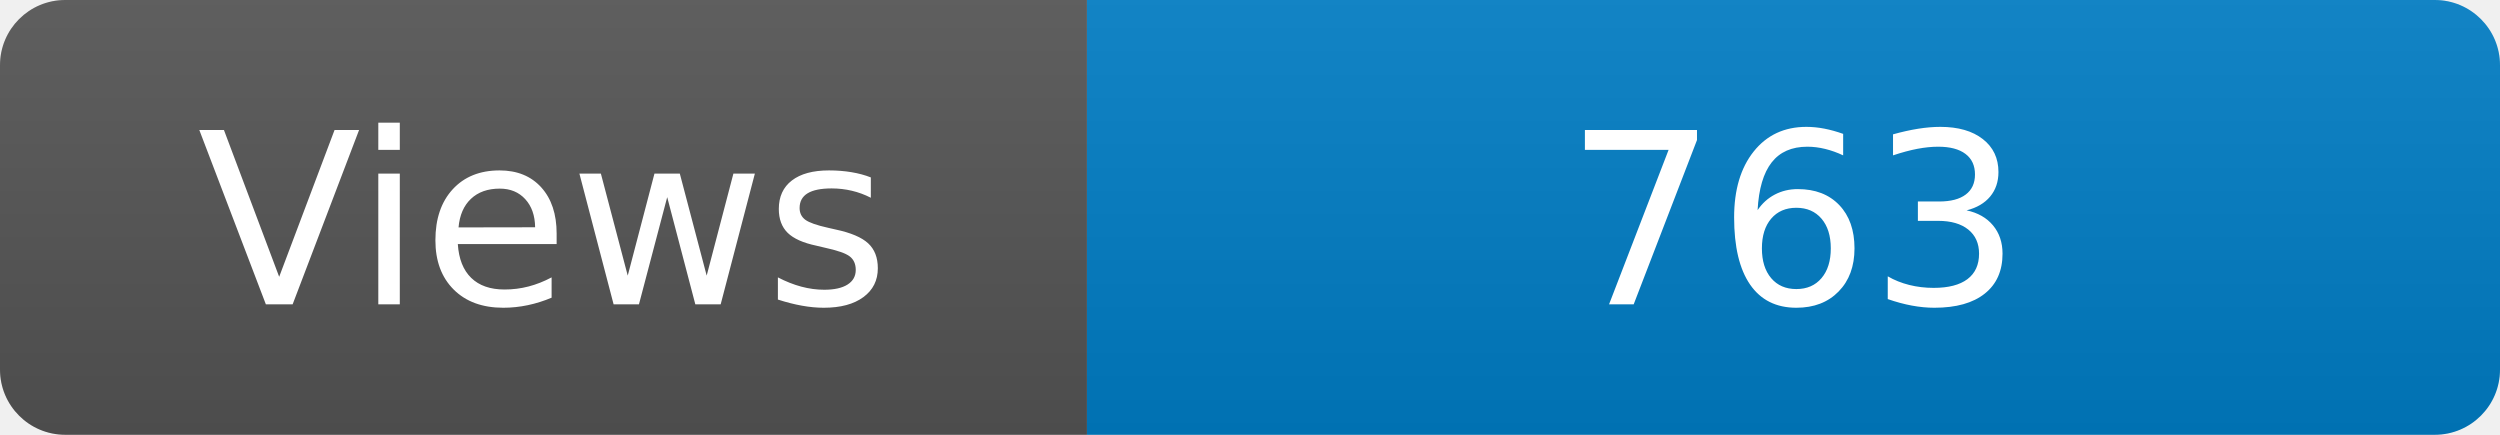
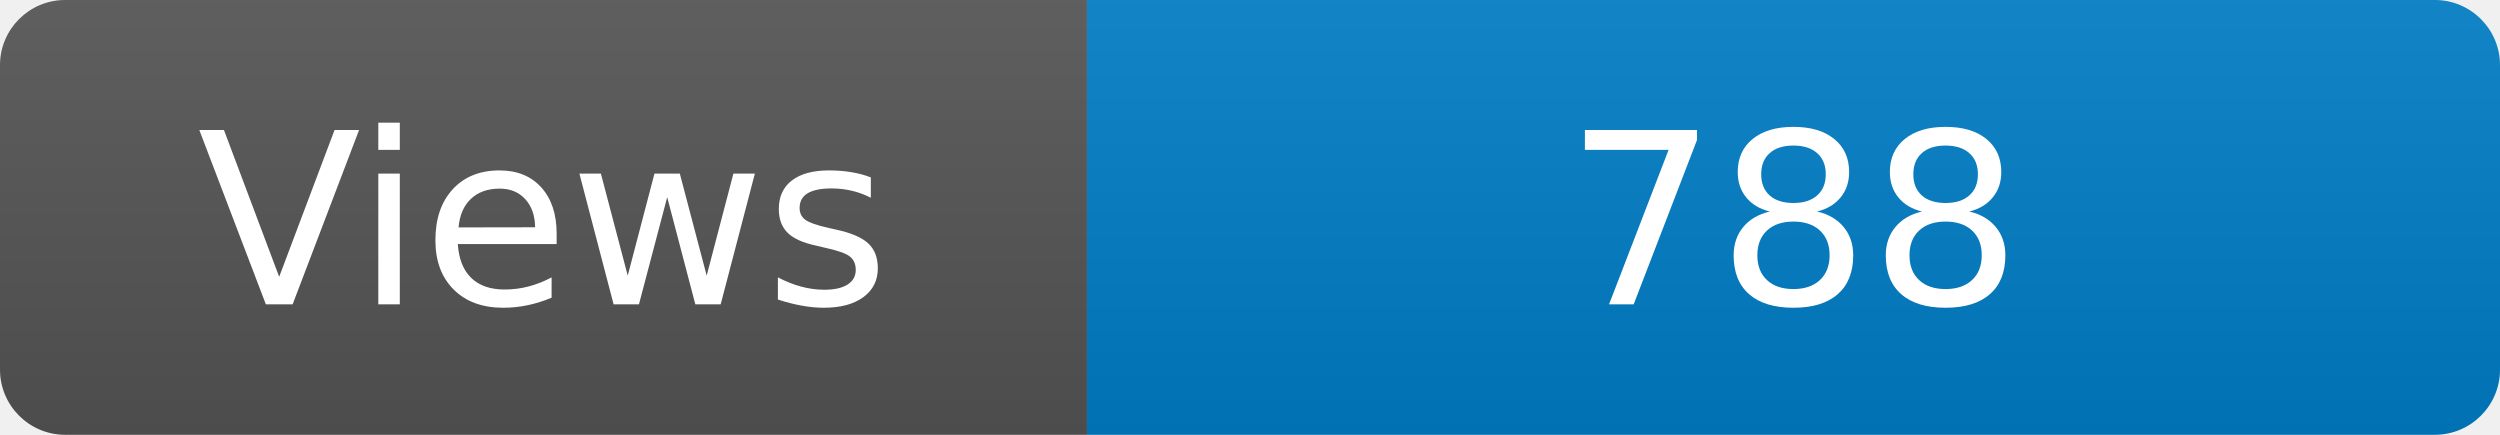
<svg xmlns="http://www.w3.org/2000/svg" width="115" height="20" role="img" aria-label="Maintained?: yes">
  <linearGradient id="s" x2="0" y2="100%">
    <stop offset="0" stop-color="#bbb" stop-opacity=".1" />
    <stop offset="1" stop-opacity=".1" />
  </linearGradient>
  <clipPath id="r">
    <rect width="115" height="20" rx="3" fill="#fff" />
  </clipPath>
  <g clip-path="url(#r)">
    <rect width="50" height="20" fill="#555" />
    <rect x="50" width="160" height="20" fill="#007ec6" />
    <rect width="115" height="20" fill="url(#s)" />
  </g>
  <g fill="#fff" text-anchor="middle" font-family="Verdana,Geneva,DejaVu Sans,sans-serif" font-size="110">
    <text x="250" y="140" transform="scale(.1)" fill="#fff">Views</text>
-     <text x="825" y="140" transform="scale(.1)" fill="#fff">763</text>
+     <text x="825" y="140" transform="scale(.1)" fill="#fff">788</text>
  </g>
</svg>
